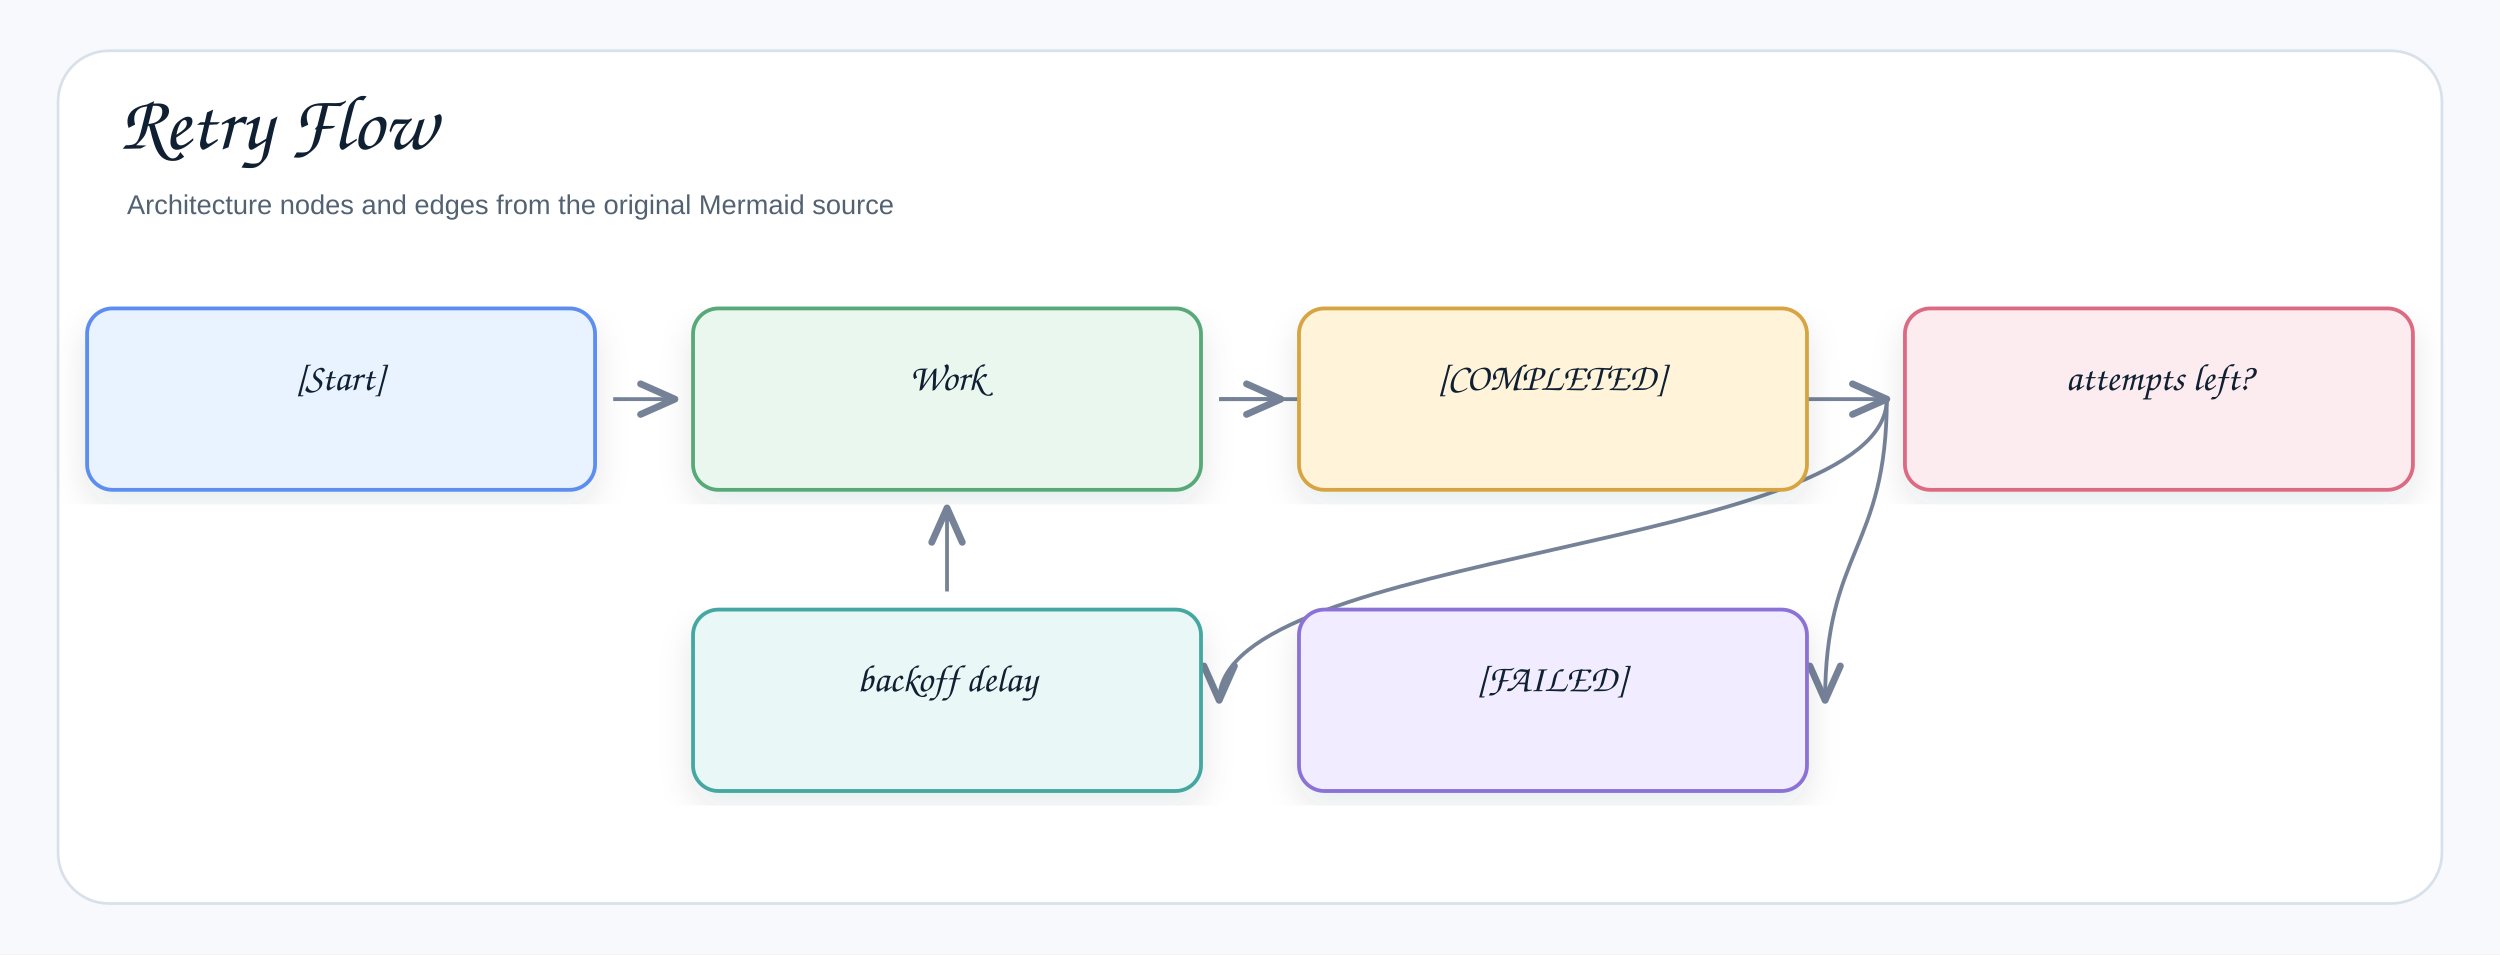
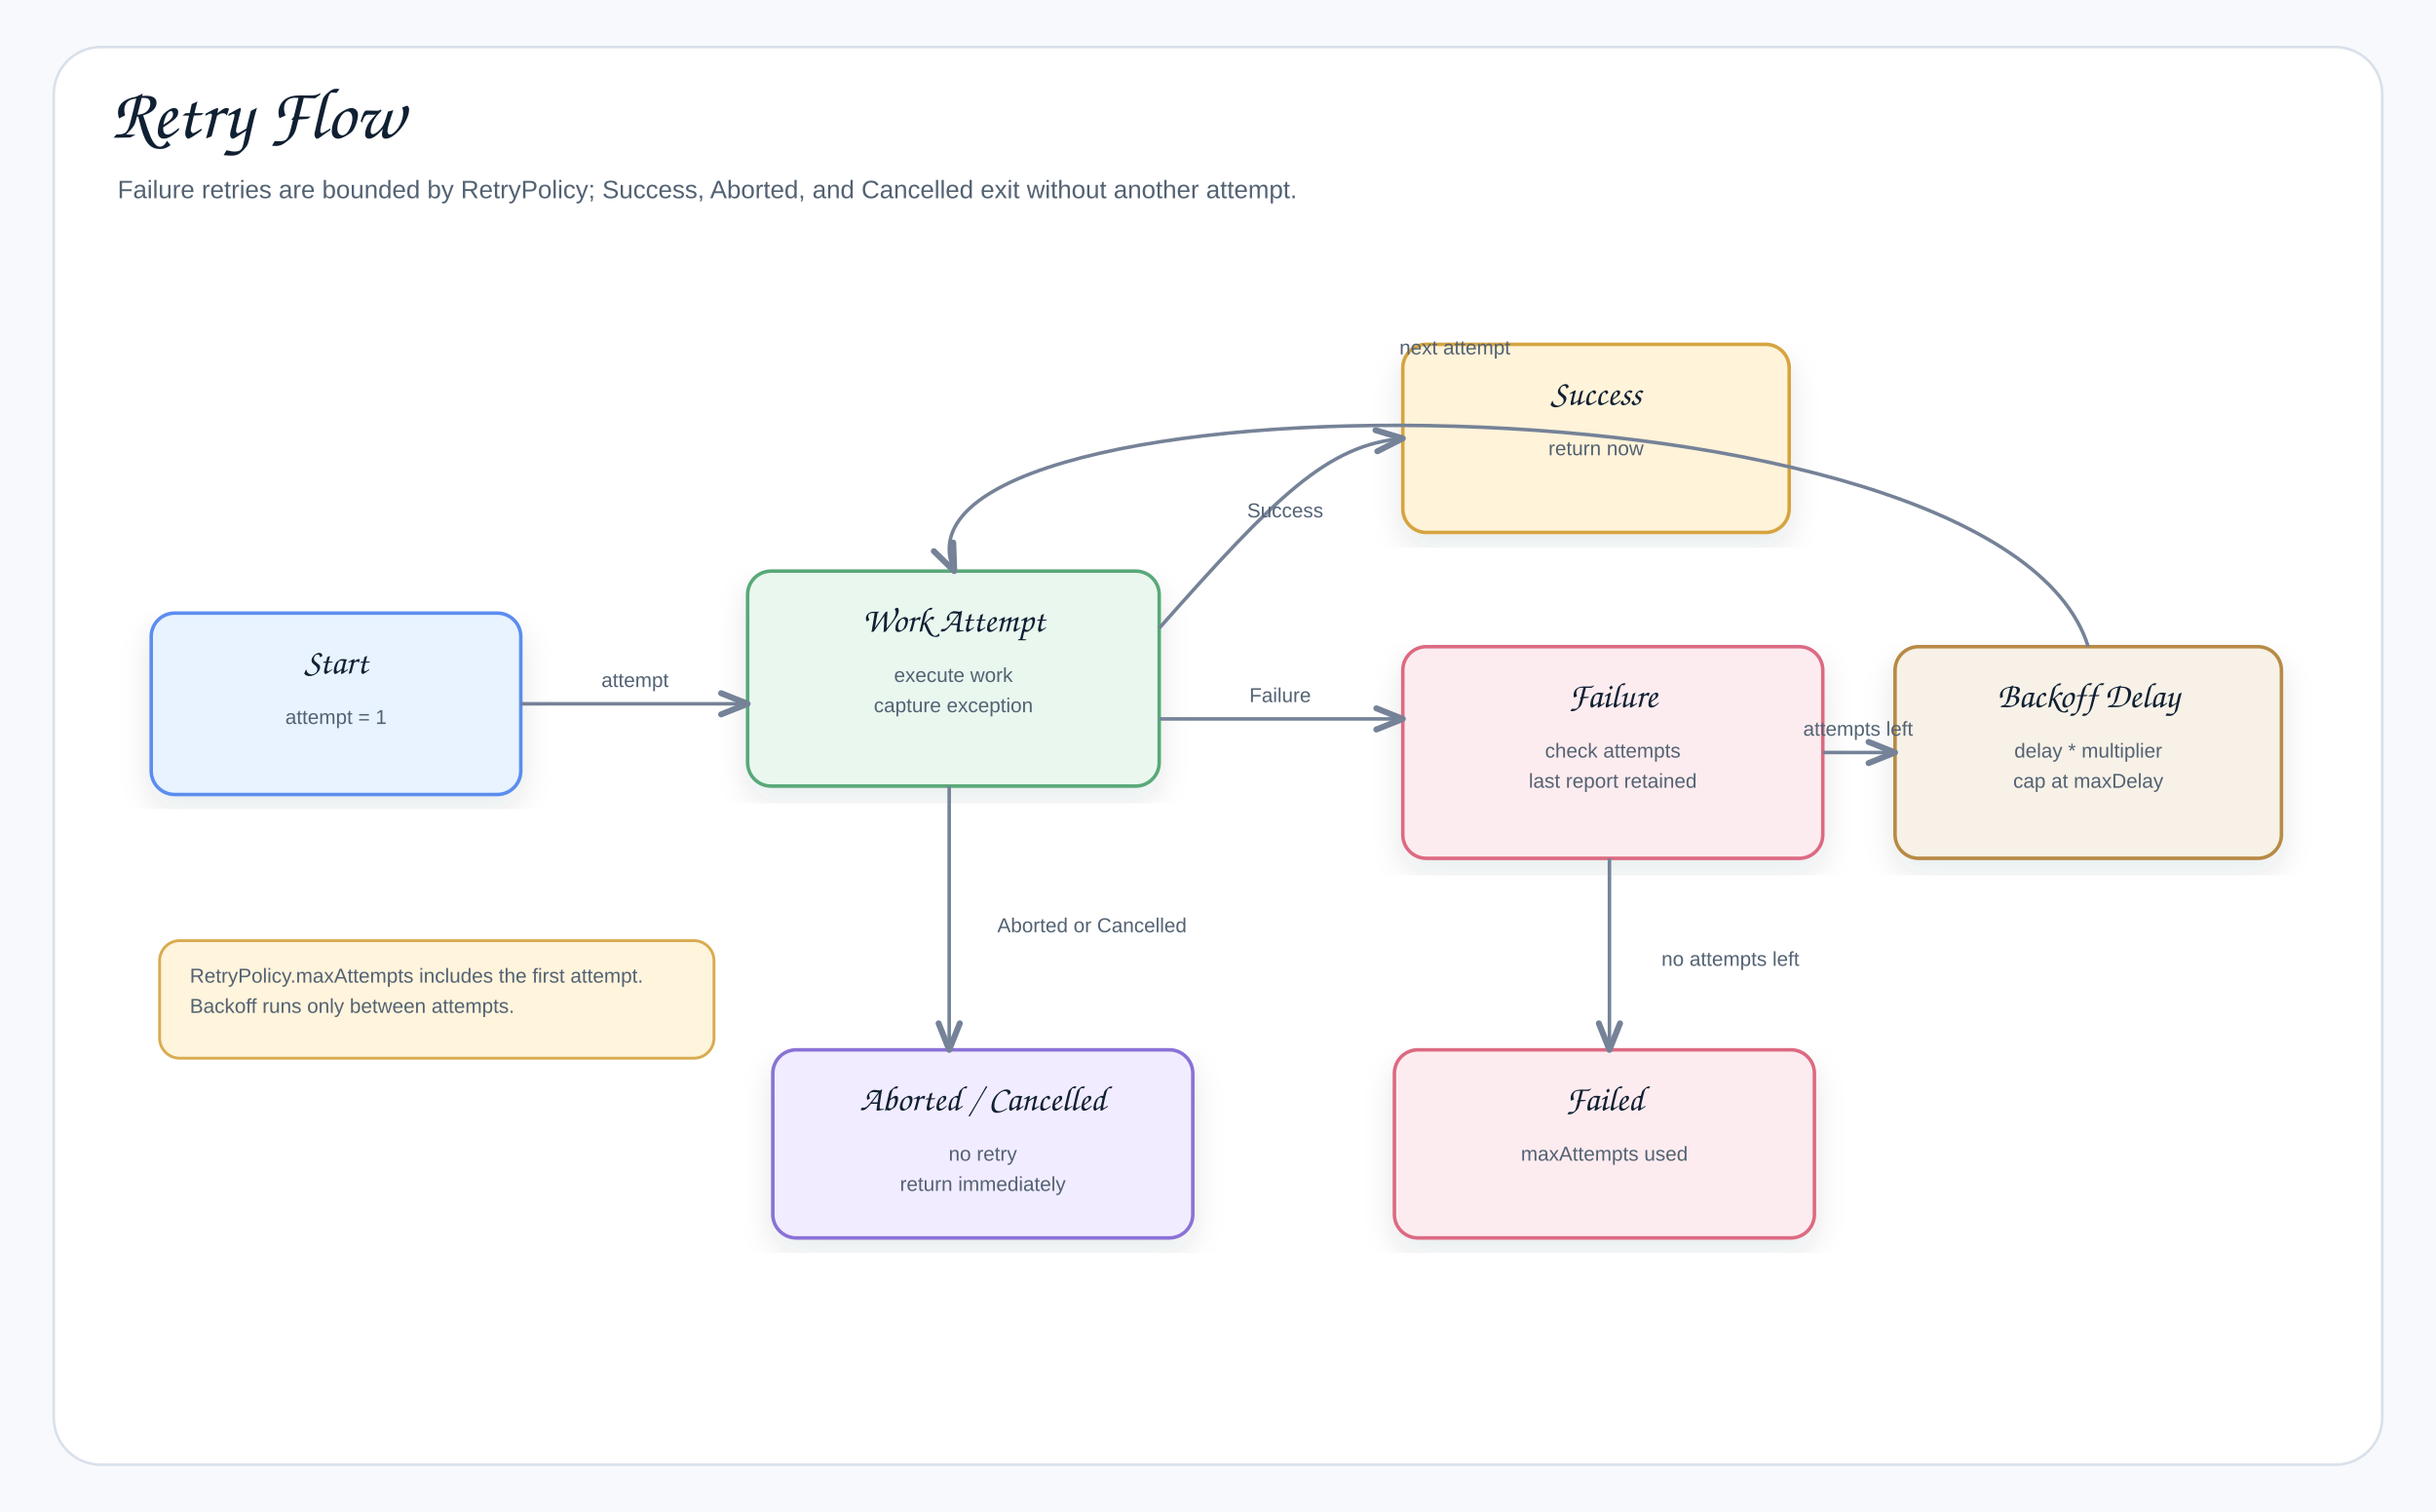
- <svg xmlns="http://www.w3.org/2000/svg" width="1378" height="526" viewBox="0 0 1378 526" role="img" aria-label="Retry Flow">
+ <svg xmlns="http://www.w3.org/2000/svg" width="1450" height="900" viewBox="0 0 1450 900" role="img" aria-label="Retry Flow">
  <defs>
    <filter id="shadow" x="-8%" y="-8%" width="116%" height="116%">
      <feDropShadow dx="0" dy="8" stdDeviation="9" flood-color="#1f2937" flood-opacity="0.10" />
    </filter>
-     <marker id="openArrow" markerWidth="12" markerHeight="10" refX="10" refY="5" orient="auto" markerUnits="strokeWidth">
-       <path d="M 1 1 L 10 5 L 1 9" fill="none" stroke="#758297" stroke-width="1.8" stroke-linecap="round" stroke-linejoin="round" />
+     <marker id="openArrow" markerWidth="10" markerHeight="8" refX="8.5" refY="4" orient="auto" markerUnits="strokeWidth">
+       <path d="M 1 1 L 8.5 4 L 1 7" fill="none" stroke="#758297" stroke-width="1.7" stroke-linecap="round" stroke-linejoin="round" />
    </marker>
-     <marker id="inherit" markerWidth="14" markerHeight="12" refX="12" refY="6" orient="auto" markerUnits="strokeWidth">
-       <path d="M 0 1 L 12 6 L 0 11 Z" fill="#ffffff" stroke="#758297" stroke-width="1.8" />
+     <marker id="smallArrow" markerWidth="8" markerHeight="7" refX="7" refY="3.5" orient="auto" markerUnits="strokeWidth">
+       <path d="M 1 1 L 7 3.5 L 1 6" fill="none" stroke="#758297" stroke-width="1.5" stroke-linecap="round" stroke-linejoin="round" />
    </marker>
    <style>
    .canvas{fill:#f7f9fc}.frame{fill:#fff;stroke:#d8e0ea;stroke-width:1.5}
    .title{font-family:"Architects Daughter","Comic Sans MS","Comic Sans",cursive;font-size:43px;font-weight:400;fill:#102033}
    .subtitle{font-family:"Comic Sans MS","Comic Sans","Comic Neue",Arial,sans-serif;font-size:15px;font-weight:400;fill:#536273}
    .label{font-family:"Architects Daughter","Comic Sans MS","Comic Sans",cursive;font-size:25px;font-weight:400;fill:#102033}
    .smallLabel{font-family:"Architects Daughter","Comic Sans MS","Comic Sans",cursive;font-size:21px;font-weight:400;fill:#102033}
    .mono{font-family:"Comic Sans MS","Comic Sans","Comic Neue",Arial,sans-serif;font-size:12px;font-weight:400;fill:#102033}
    .small{font-family:"Comic Sans MS","Comic Sans","Comic Neue",Arial,sans-serif;font-size:12px;font-weight:400;fill:#536273}
    .strong{font-family:"Comic Sans MS","Comic Sans","Comic Neue",Arial,sans-serif;font-size:13px;font-weight:400;fill:#102033}
-     .card{stroke-width:2.1;filter:url(#shadow)}.compartment{stroke-width:1.5;fill:none}
-     .line{stroke:#758297;stroke-width:2.1;fill:none;marker-end:url(#openArrow)}
+     .edgeLabel{font-family:"Comic Sans MS","Comic Sans","Comic Neue",Arial,sans-serif;font-size:12px;font-weight:400;fill:#536273}
+     .card{stroke-width:2.1;filter:url(#shadow)}.soft{stroke-width:1.7}.line{stroke:#758297;stroke-width:2.1;fill:none;marker-end:url(#openArrow)}
+     .thinLine{stroke:#758297;stroke-width:1.8;fill:none;marker-end:url(#smallArrow)}
+     .dashed{stroke:#758297;stroke-width:2;stroke-dasharray:7 6;fill:none;marker-end:url(#openArrow)}
    .plainLine{stroke:#758297;stroke-width:2.1;fill:none}
-     .dashed{stroke:#758297;stroke-width:2.1;stroke-dasharray:7 6;fill:none;marker-end:url(#openArrow)}
-     .inheritLine{stroke:#758297;stroke-width:2.2;fill:none;marker-end:url(#inherit)}
-     .implLine{stroke:#758297;stroke-width:2.2;stroke-dasharray:8 7;fill:none;marker-end:url(#inherit)}
  </style>
  </defs>
-   <rect class="canvas" width="1378" height="526" />
-   <rect class="frame" x="32" y="28" width="1314" height="470" rx="28" />
+   <rect class="canvas" width="1450" height="900" />
+   <rect class="frame" x="32" y="28" width="1386" height="844" rx="28" />
  <text class="title" x="66" y="82">Retry Flow</text>
-   <text class="subtitle" x="70" y="118">Architecture nodes and edges from the original Mermaid source</text>
-   <path class="line" d="M1040 220 C1040 303 1006 303 1006 386" />
-   <path class="line" d="M522 326 C522 303 522 303 522 280" />
-   <path class="line" d="M1040 220 C1040 303 672 303 672 386" />
-   <path class="line" d="M672 220 C672 220 1040 220 1040 220" />
-   <path class="line" d="M672 220 C672 220 706 220 706 220" />
-   <path class="line" d="M338 220 C338 220 372 220 372 220" />
-   <g transform="translate(48,170)">
-     <rect class="card" x="0" y="0" width="280" height="100" rx="14" fill="#E8F3FF" stroke="#5B8DEF" />
-     <text class="smallLabel" x="140" y="45" text-anchor="middle">[Start]</text>
+   <text class="subtitle" x="70" y="118">Failure retries are bounded by RetryPolicy; Success, Aborted, and Cancelled exit without another attempt.</text>
+   <g>
+     <rect class="card" x="90" y="365" width="220" height="108" rx="14" fill="#E8F3FF" stroke="#5B8DEF" />
+     <text class="smallLabel" x="200" y="401" text-anchor="middle">Start</text>
+     <text class="small" x="200" y="431" text-anchor="middle">attempt = 1</text>
  </g>
-   <g transform="translate(382,170)">
-     <rect class="card" x="0" y="0" width="280" height="100" rx="14" fill="#EAF7EF" stroke="#58A978" />
-     <text class="smallLabel" x="140" y="45" text-anchor="middle">Work</text>
+   <g>
+     <rect class="card" x="445" y="340" width="245" height="128" rx="14" fill="#EAF7EF" stroke="#58A978" />
+     <text class="smallLabel" x="567.5" y="376" text-anchor="middle">Work Attempt</text>
+     <text class="small" x="567.5" y="406" text-anchor="middle">execute work</text>
+     <text class="small" x="567.5" y="424" text-anchor="middle">capture exception</text>
  </g>
-   <g transform="translate(716,170)">
-     <rect class="card" x="0" y="0" width="280" height="100" rx="14" fill="#FFF3D9" stroke="#D6A441" />
-     <text class="smallLabel" x="140" y="45" text-anchor="middle">[COMPLETED]</text>
+   <g>
+     <rect class="card" x="835" y="205" width="230" height="112" rx="14" fill="#FFF3D9" stroke="#D6A441" />
+     <text class="smallLabel" x="950" y="241" text-anchor="middle">Success</text>
+     <text class="small" x="950" y="271" text-anchor="middle">return now</text>
  </g>
-   <g transform="translate(1050,170)">
-     <rect class="card" x="0" y="0" width="280" height="100" rx="14" fill="#FDECEF" stroke="#DC6B82" />
-     <text class="smallLabel" x="140" y="45" text-anchor="middle">attempts left?</text>
+   <g>
+     <rect class="card" x="835" y="385" width="250" height="126" rx="14" fill="#FDECEF" stroke="#DC6B82" />
+     <text class="smallLabel" x="960" y="421" text-anchor="middle">Failure</text>
+     <text class="small" x="960" y="451" text-anchor="middle">check attempts</text>
+     <text class="small" x="960" y="469" text-anchor="middle">last report retained</text>
  </g>
-   <g transform="translate(382,336)">
-     <rect class="card" x="0" y="0" width="280" height="100" rx="14" fill="#E9F7F6" stroke="#45A7A1" />
-     <text class="smallLabel" x="140" y="45" text-anchor="middle">backoff delay</text>
+   <g>
+     <rect class="card" x="1128" y="385" width="230" height="126" rx="14" fill="#F7F1E7" stroke="#B88A44" />
+     <text class="smallLabel" x="1243" y="421" text-anchor="middle">Backoff Delay</text>
+     <text class="small" x="1243" y="451" text-anchor="middle">delay * multiplier</text>
+     <text class="small" x="1243" y="469" text-anchor="middle">cap at maxDelay</text>
  </g>
-   <g transform="translate(716,336)">
-     <rect class="card" x="0" y="0" width="280" height="100" rx="14" fill="#F1ECFF" stroke="#8A72D6" />
-     <text class="smallLabel" x="140" y="45" text-anchor="middle">[FAILED]</text>
+   <g>
+     <rect class="card" x="830" y="625" width="250" height="112" rx="14" fill="#FDECEF" stroke="#DC6B82" />
+     <text class="smallLabel" x="955" y="661" text-anchor="middle">Failed</text>
+     <text class="small" x="955" y="691" text-anchor="middle">maxAttempts used</text>
+   </g>
+   <g>
+     <rect class="card" x="460" y="625" width="250" height="112" rx="14" fill="#F1ECFF" stroke="#8A72D6" />
+     <text class="smallLabel" x="585" y="661" text-anchor="middle">Aborted / Cancelled</text>
+     <text class="small" x="585" y="691" text-anchor="middle">no retry</text>
+     <text class="small" x="585" y="709" text-anchor="middle">return immediately</text>
+   </g>
+   <path class="line" d="M310 419 H445" />
+   <text class="edgeLabel" x="378" y="409" text-anchor="middle">attempt</text>
+   <path class="line" d="M690 374 C760 295 790 265 835 261" />
+   <text class="edgeLabel" x="765" y="308" text-anchor="middle">Success</text>
+   <path class="line" d="M690 428 H835" />
+   <text class="edgeLabel" x="762" y="418" text-anchor="middle">Failure</text>
+   <path class="line" d="M1085 448 H1128" />
+   <text class="edgeLabel" x="1106" y="438" text-anchor="middle">attempts left</text>
+   <path class="line" d="M1243 385 C1190 215 515 220 568 340" />
+   <text class="edgeLabel" x="866" y="211" text-anchor="middle">next attempt</text>
+   <path class="line" d="M958 511 V625" />
+   <text class="edgeLabel" x="1030" y="575" text-anchor="middle">no attempts left</text>
+   <path class="line" d="M565 468 V625" />
+   <text class="edgeLabel" x="650" y="555" text-anchor="middle">Aborted or Cancelled</text>
+   <g>
+     <rect class="soft" x="95" y="560" width="330" height="70" rx="12" fill="#FFF3D9" stroke="#D6A441" opacity="0.92" />
+     <text class="small" x="113" y="585" text-anchor="start">RetryPolicy.maxAttempts includes the first attempt.</text>
+     <text class="small" x="113" y="603" text-anchor="start">Backoff runs only between attempts.</text>
  </g>
</svg>
